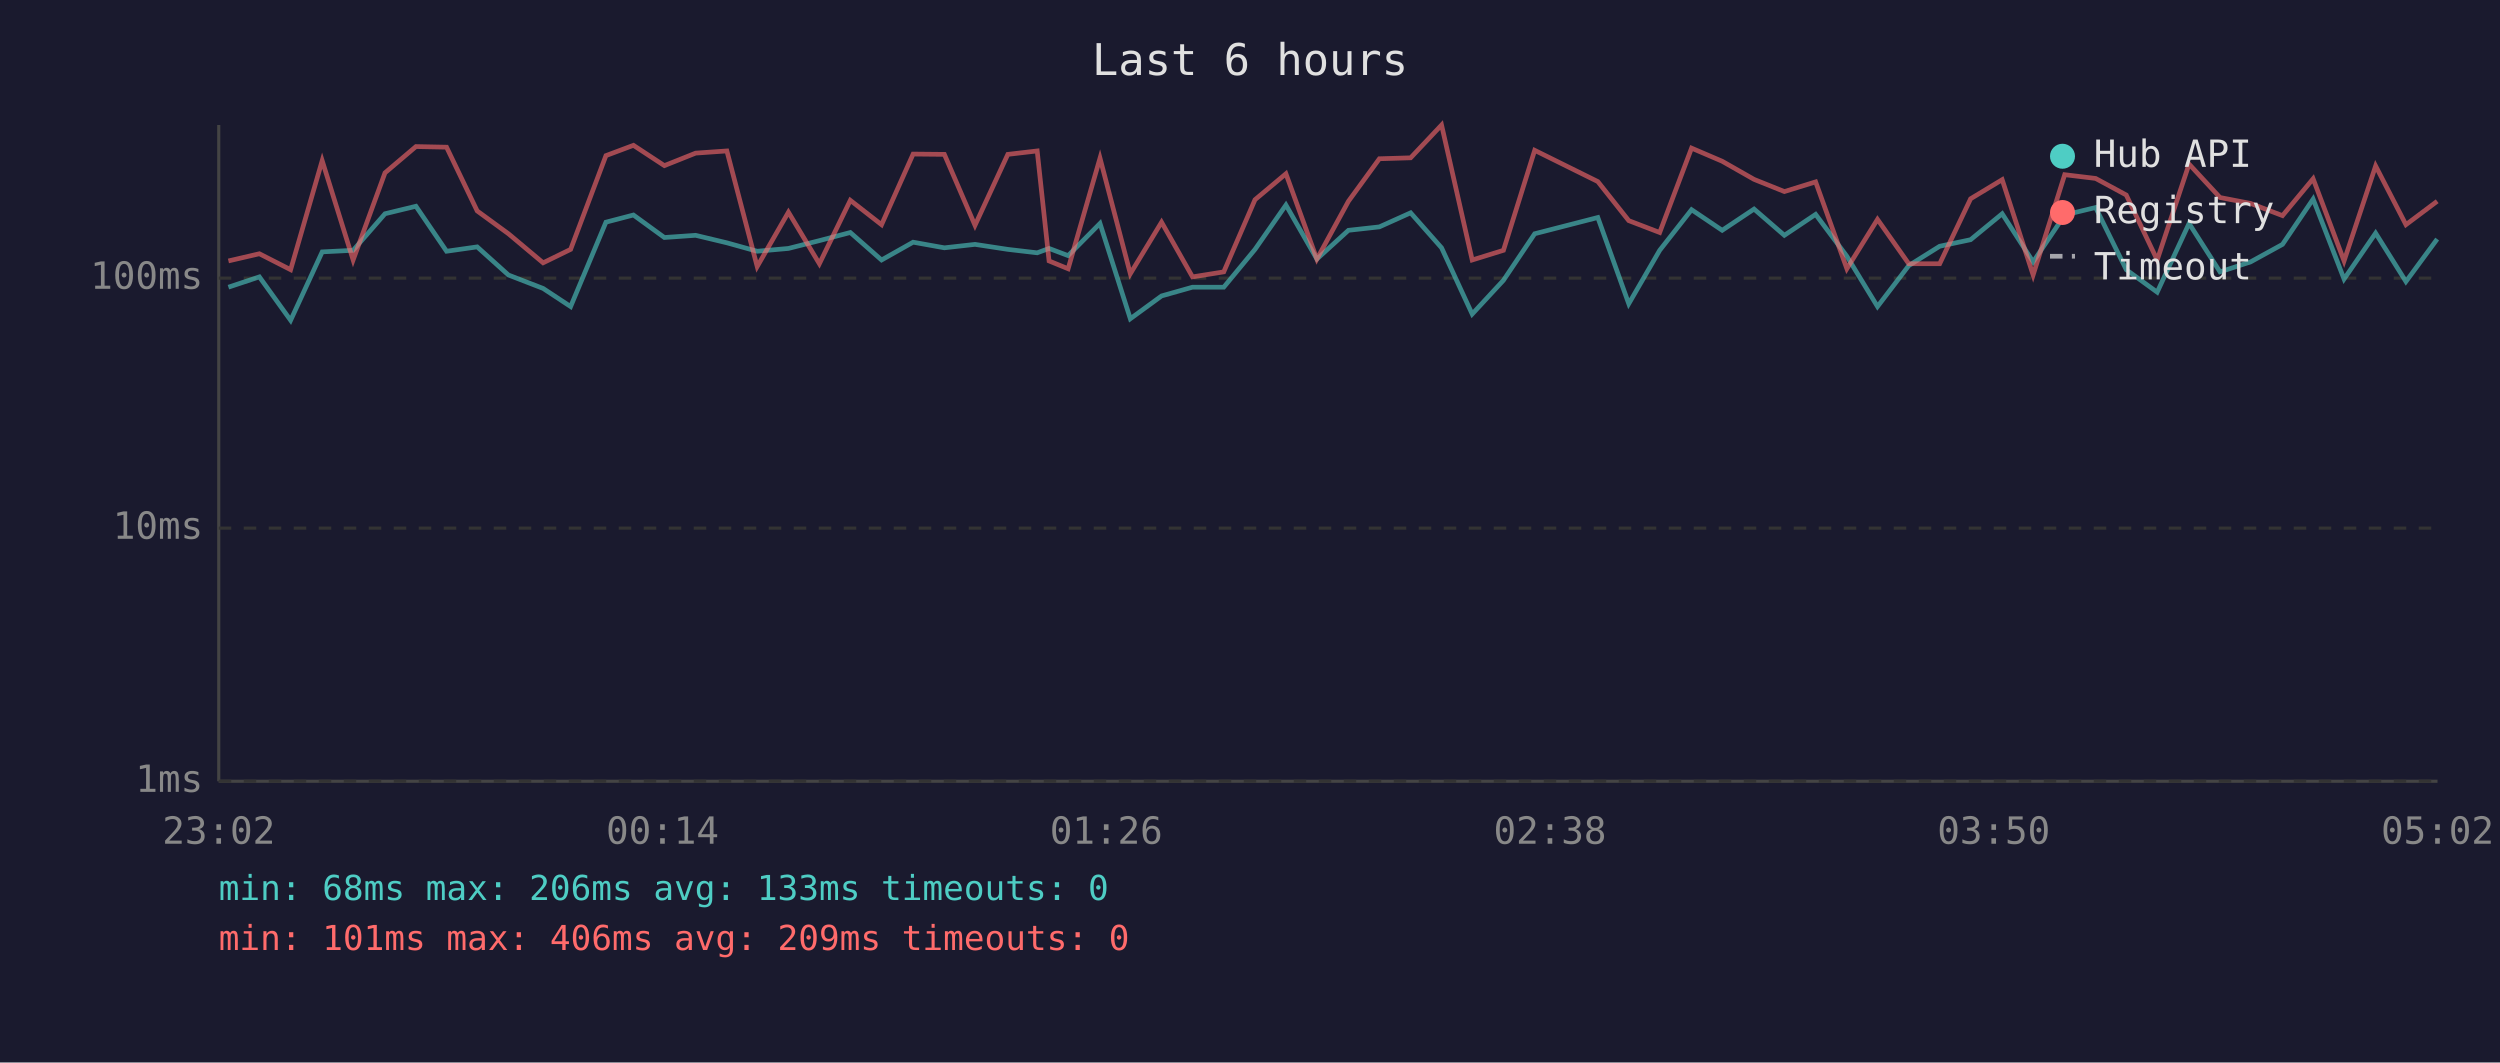
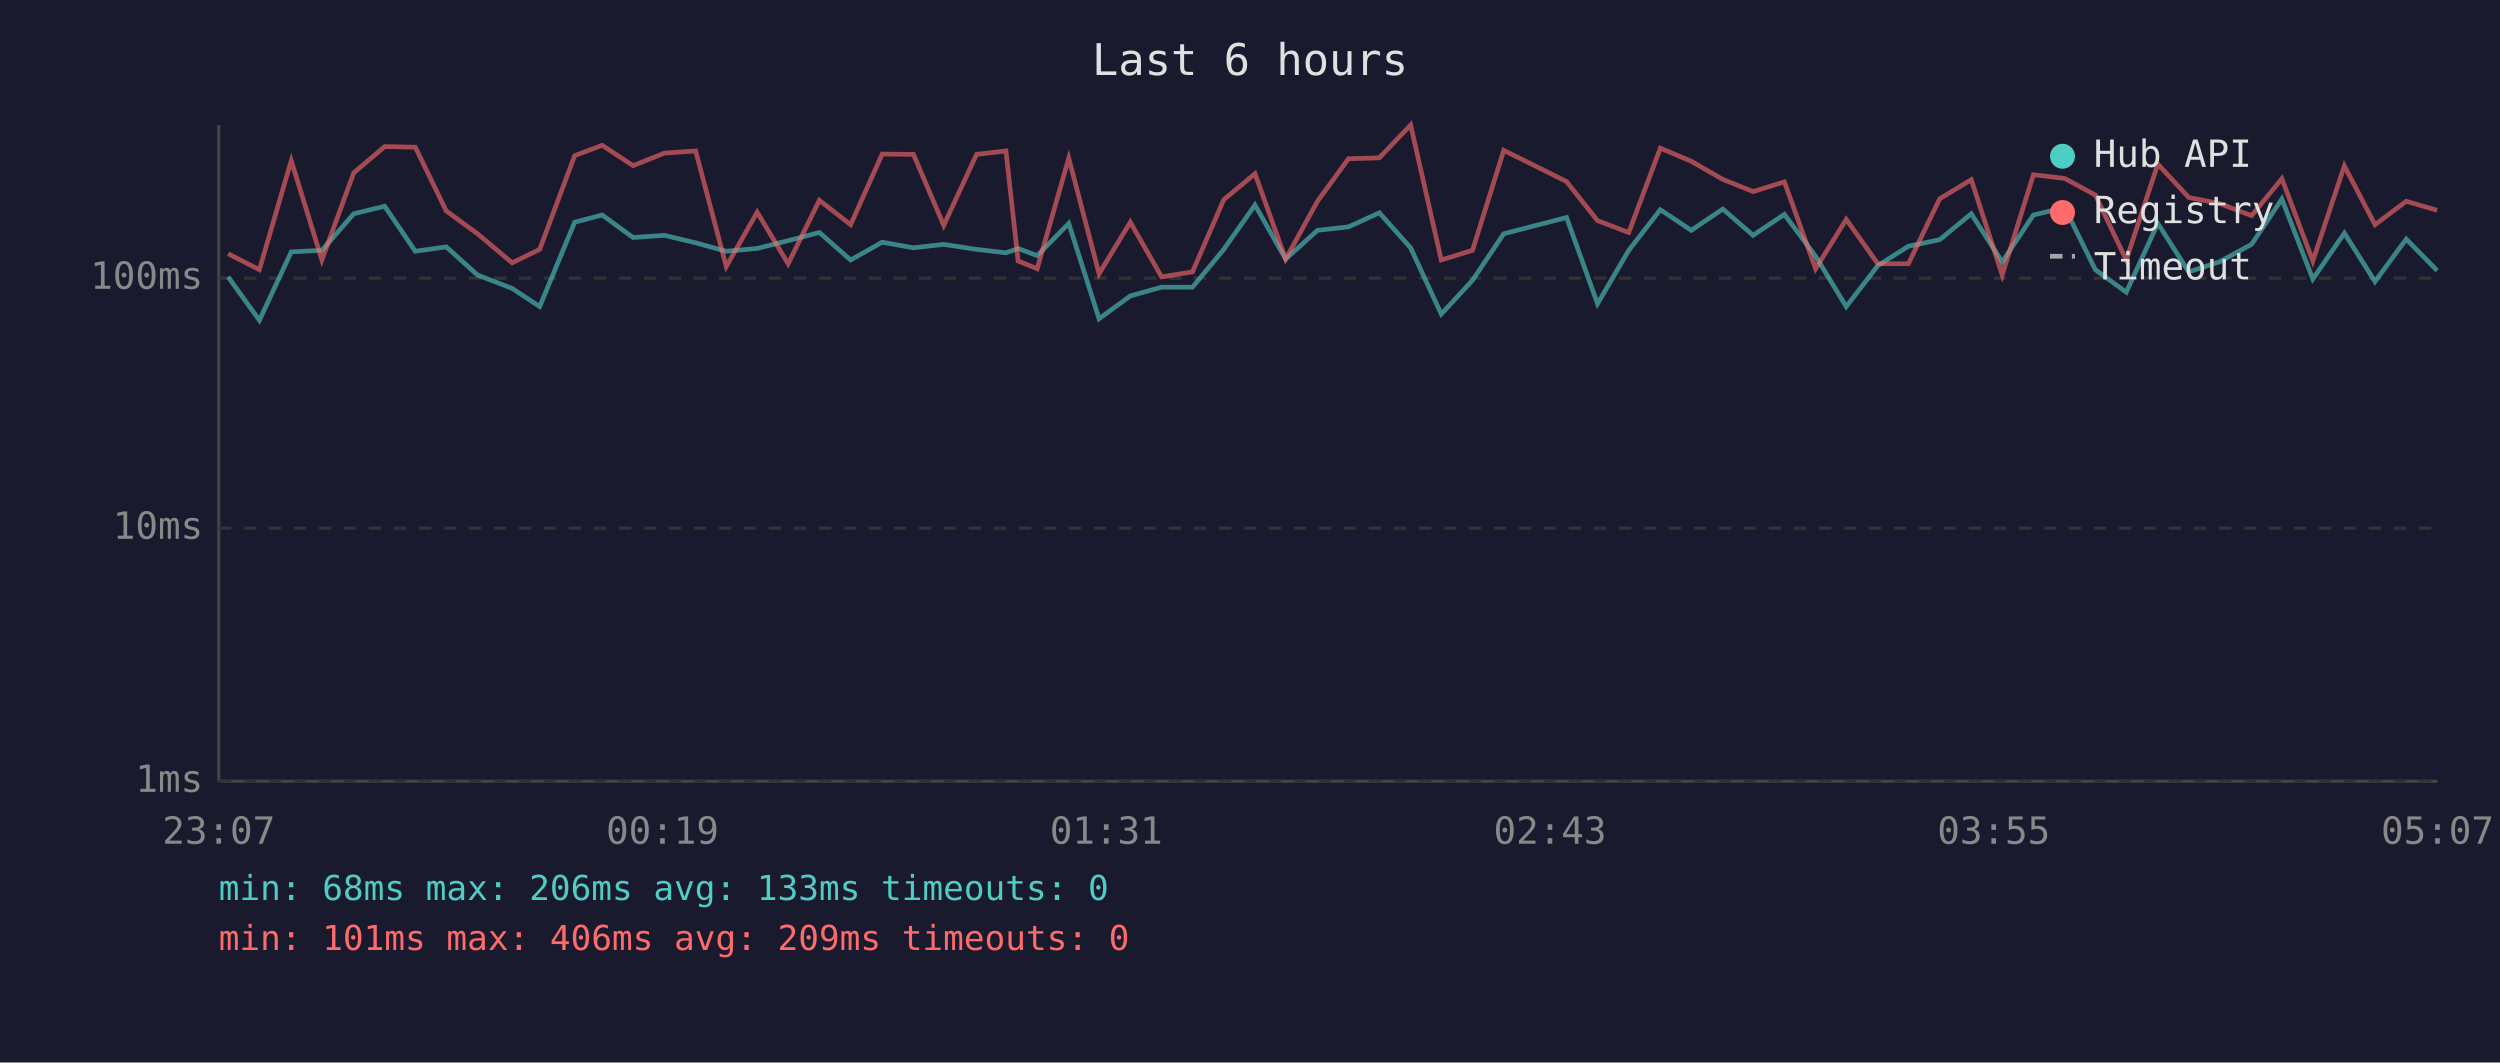
<svg xmlns="http://www.w3.org/2000/svg" viewBox="0 0 800 340" font-family="monospace" font-size="12">
  <rect width="800" height="340" fill="#1a1a2e" />
  <text x="400" y="24" fill="#e0e0e0" font-size="14" text-anchor="middle">Last 6 hours</text>
  <line x1="70" y1="40" x2="70" y2="250" stroke="#444" stroke-width="1" />
  <line x1="70" y1="250" x2="780" y2="250" stroke="#444" stroke-width="1" />
  <line x1="70" y1="250" x2="780" y2="250" stroke="#333" stroke-width="1" stroke-dasharray="4" />
  <text x="65" y="250" fill="#888" text-anchor="end" dominant-baseline="middle">1ms</text>
  <line x1="70" y1="169" x2="780" y2="169" stroke="#333" stroke-width="1" stroke-dasharray="4" />
  <text x="65" y="169" fill="#888" text-anchor="end" dominant-baseline="middle">10ms</text>
  <line x1="70" y1="89" x2="780" y2="89" stroke="#333" stroke-width="1" stroke-dasharray="4" />
  <text x="65" y="89" fill="#888" text-anchor="end" dominant-baseline="middle">100ms</text>
-   <text x="70" y="270" fill="#888" text-anchor="middle">23:02</text>
-   <text x="212" y="270" fill="#888" text-anchor="middle">00:14</text>
-   <text x="354" y="270" fill="#888" text-anchor="middle">01:26</text>
-   <text x="496" y="270" fill="#888" text-anchor="middle">02:38</text>
-   <text x="638" y="270" fill="#888" text-anchor="middle">03:50</text>
-   <text x="780" y="270" fill="#888" text-anchor="middle">05:02</text>
-   <polyline points="73.1,91.9 83.0,88.6 93.0,102.5 103.1,80.6 113.0,80.1 123.2,68.4 133.1,66.0 142.9,80.4 152.7,79.0 162.7,88.0 173.8,92.3 182.6,98.1 193.9,71.1 202.7,68.8 212.6,76.0 222.6,75.3 232.6,77.7 242.3,80.4 252.3,79.5 262.2,77.0 272.1,74.4 282.1,83.2 292.2,77.5 302.2,79.3 312.0,78.2 322.5,79.8 331.9,80.9 335.7,79.5 341.8,81.8 352.0,71.5 361.7,102.0 371.7,94.7 381.6,91.9 391.6,91.9 401.6,79.8 411.5,65.6 421.4,82.9 431.5,73.7 441.4,72.6 451.4,68.1 461.3,79.3 471.1,100.5 481.1,89.7 491.1,74.8 511.3,69.6 521.2,97.2 531.1,80.1 541.3,67.1 551.1,73.7 561.3,66.9 571.0,75.3 581.0,68.6 591.0,82.0 600.8,98.1 610.8,85.0 620.7,78.8 630.6,76.7 640.7,68.4 650.6,83.8 660.7,68.8 670.6,66.4 680.4,86.3 690.3,93.5 700.5,71.5 710.4,87.0 720.2,83.8 730.4,78.2 740.2,63.7 750.1,89.3 760.2,74.6 769.9,90.1 779.9,76.5" fill="none" stroke="#4ecdc4" stroke-width="1.5" opacity="0.6" />
-   <polyline points="73.1,83.5 83.0,81.2 93.0,86.3 103.1,51.4 113.0,83.2 123.2,55.3 133.1,46.9 142.9,47.1 152.7,67.5 162.7,74.8 173.8,84.1 182.6,79.8 193.9,49.8 202.7,46.5 212.6,53.0 222.6,49.0 232.6,48.3 242.3,85.3 252.3,67.9 262.2,84.4 272.1,64.1 282.1,71.9 292.2,49.3 302.2,49.4 312.0,72.1 322.5,49.4 331.9,48.3 335.7,83.5 341.8,86.0 352.0,50.6 361.7,87.6 371.7,71.1 381.6,88.6 391.6,87.0 401.6,63.9 411.5,55.6 421.4,82.9 431.5,64.4 441.4,50.8 451.4,50.5 461.3,40.0 471.1,83.2 481.1,80.1 491.1,48.1 511.3,58.1 521.2,70.6 531.1,74.4 541.3,47.4 551.1,51.6 561.3,57.4 571.0,61.3 581.0,58.2 591.0,86.0 600.8,70.2 610.8,84.4 620.7,84.4 630.6,63.6 640.7,57.5 650.6,88.0 660.7,55.9 670.6,57.1 680.4,62.4 690.3,83.2 700.5,52.5 710.4,63.2 720.2,65.1 730.4,69.0 740.2,57.2 750.1,83.5 760.2,53.1 769.9,71.9 779.9,64.4" fill="none" stroke="#ff6b6b" stroke-width="1.5" opacity="0.6" />
+   <text x="70" y="270" fill="#888" text-anchor="middle">23:07</text>
+   <text x="212" y="270" fill="#888" text-anchor="middle">00:19</text>
+   <text x="354" y="270" fill="#888" text-anchor="middle">01:31</text>
+   <text x="496" y="270" fill="#888" text-anchor="middle">02:43</text>
+   <text x="638" y="270" fill="#888" text-anchor="middle">03:55</text>
+   <text x="780" y="270" fill="#888" text-anchor="middle">05:07</text>
+   <polyline points="73.0,88.6 83.0,102.5 93.2,80.6 103.0,80.1 113.2,68.4 123.1,66.0 132.9,80.4 142.8,79.0 152.8,88.0 163.9,92.3 172.7,98.1 183.9,71.1 192.7,68.8 202.6,76.0 212.6,75.3 222.6,77.7 232.4,80.4 242.3,79.5 252.2,77.0 262.2,74.4 272.2,83.2 282.3,77.5 292.3,79.3 302.0,78.2 312.5,79.8 321.9,80.9 325.8,79.5 331.9,81.8 342.0,71.5 351.7,102.0 361.7,94.7 371.7,91.9 381.6,91.9 391.6,79.8 401.6,65.6 411.4,82.9 421.6,73.7 431.5,72.6 441.4,68.1 451.4,79.3 461.2,100.5 471.2,89.7 481.2,74.8 501.3,69.6 511.2,97.2 521.2,80.1 531.3,67.1 541.2,73.7 551.3,66.9 561.0,75.3 571.0,68.6 581.0,82.0 590.8,98.1 600.9,85.0 610.7,78.8 620.7,76.7 630.8,68.4 640.7,83.8 650.7,68.8 660.7,66.4 670.5,86.3 680.4,93.5 690.5,71.5 700.4,87.0 710.2,83.8 720.5,78.2 730.2,63.7 740.1,89.3 750.2,74.6 760.0,90.1 770.0,76.5 779.9,86.6" fill="none" stroke="#4ecdc4" stroke-width="1.5" opacity="0.6" />
+   <polyline points="73.0,81.2 83.0,86.3 93.2,51.4 103.0,83.2 113.2,55.3 123.1,46.9 132.9,47.1 142.8,67.5 152.8,74.8 163.9,84.1 172.7,79.8 183.9,49.8 192.7,46.5 202.6,53.0 212.6,49.0 222.6,48.3 232.4,85.3 242.3,67.9 252.2,84.4 262.2,64.1 272.2,71.9 282.3,49.3 292.3,49.4 302.0,72.1 312.5,49.4 321.9,48.3 325.8,83.5 331.9,86.0 342.0,50.6 351.7,87.6 361.7,71.1 371.7,88.6 381.6,87.0 391.6,63.9 401.6,55.6 411.4,82.9 421.6,64.4 431.5,50.8 441.4,50.5 451.4,40.0 461.2,83.2 471.2,80.1 481.2,48.1 501.3,58.1 511.2,70.6 521.2,74.4 531.3,47.4 541.2,51.6 551.3,57.4 561.0,61.3 571.0,58.2 581.0,86.0 590.8,70.2 600.9,84.4 610.7,84.4 620.7,63.6 630.8,57.5 640.7,88.0 650.7,55.9 660.7,57.1 670.5,62.4 680.4,83.2 690.5,52.5 700.4,63.2 710.2,65.1 720.5,69.0 730.2,57.2 740.1,83.5 750.2,53.1 760.0,71.9 770.0,64.4 779.9,67.3" fill="none" stroke="#ff6b6b" stroke-width="1.5" opacity="0.6" />
  <circle cx="660" cy="50" r="4" fill="#4ecdc4" />
  <text x="670" y="50" fill="#e0e0e0" dominant-baseline="middle">Hub API</text>
  <circle cx="660" cy="68" r="4" fill="#ff6b6b" />
  <text x="670" y="68" fill="#e0e0e0" dominant-baseline="middle">Registry</text>
  <line x1="656" y1="82" x2="664" y2="82" stroke="#e0e0e0" stroke-width="1.5" stroke-dasharray="4,3" opacity="0.7" />
  <text x="670" y="86" fill="#e0e0e0" dominant-baseline="middle">Timeout</text>
  <text x="70" y="288" fill="#4ecdc4" font-size="11">min: 68ms  max: 206ms  avg: 133ms  timeouts: 0</text>
  <text x="70" y="304" fill="#ff6b6b" font-size="11">min: 101ms  max: 406ms  avg: 209ms  timeouts: 0</text>
</svg>
